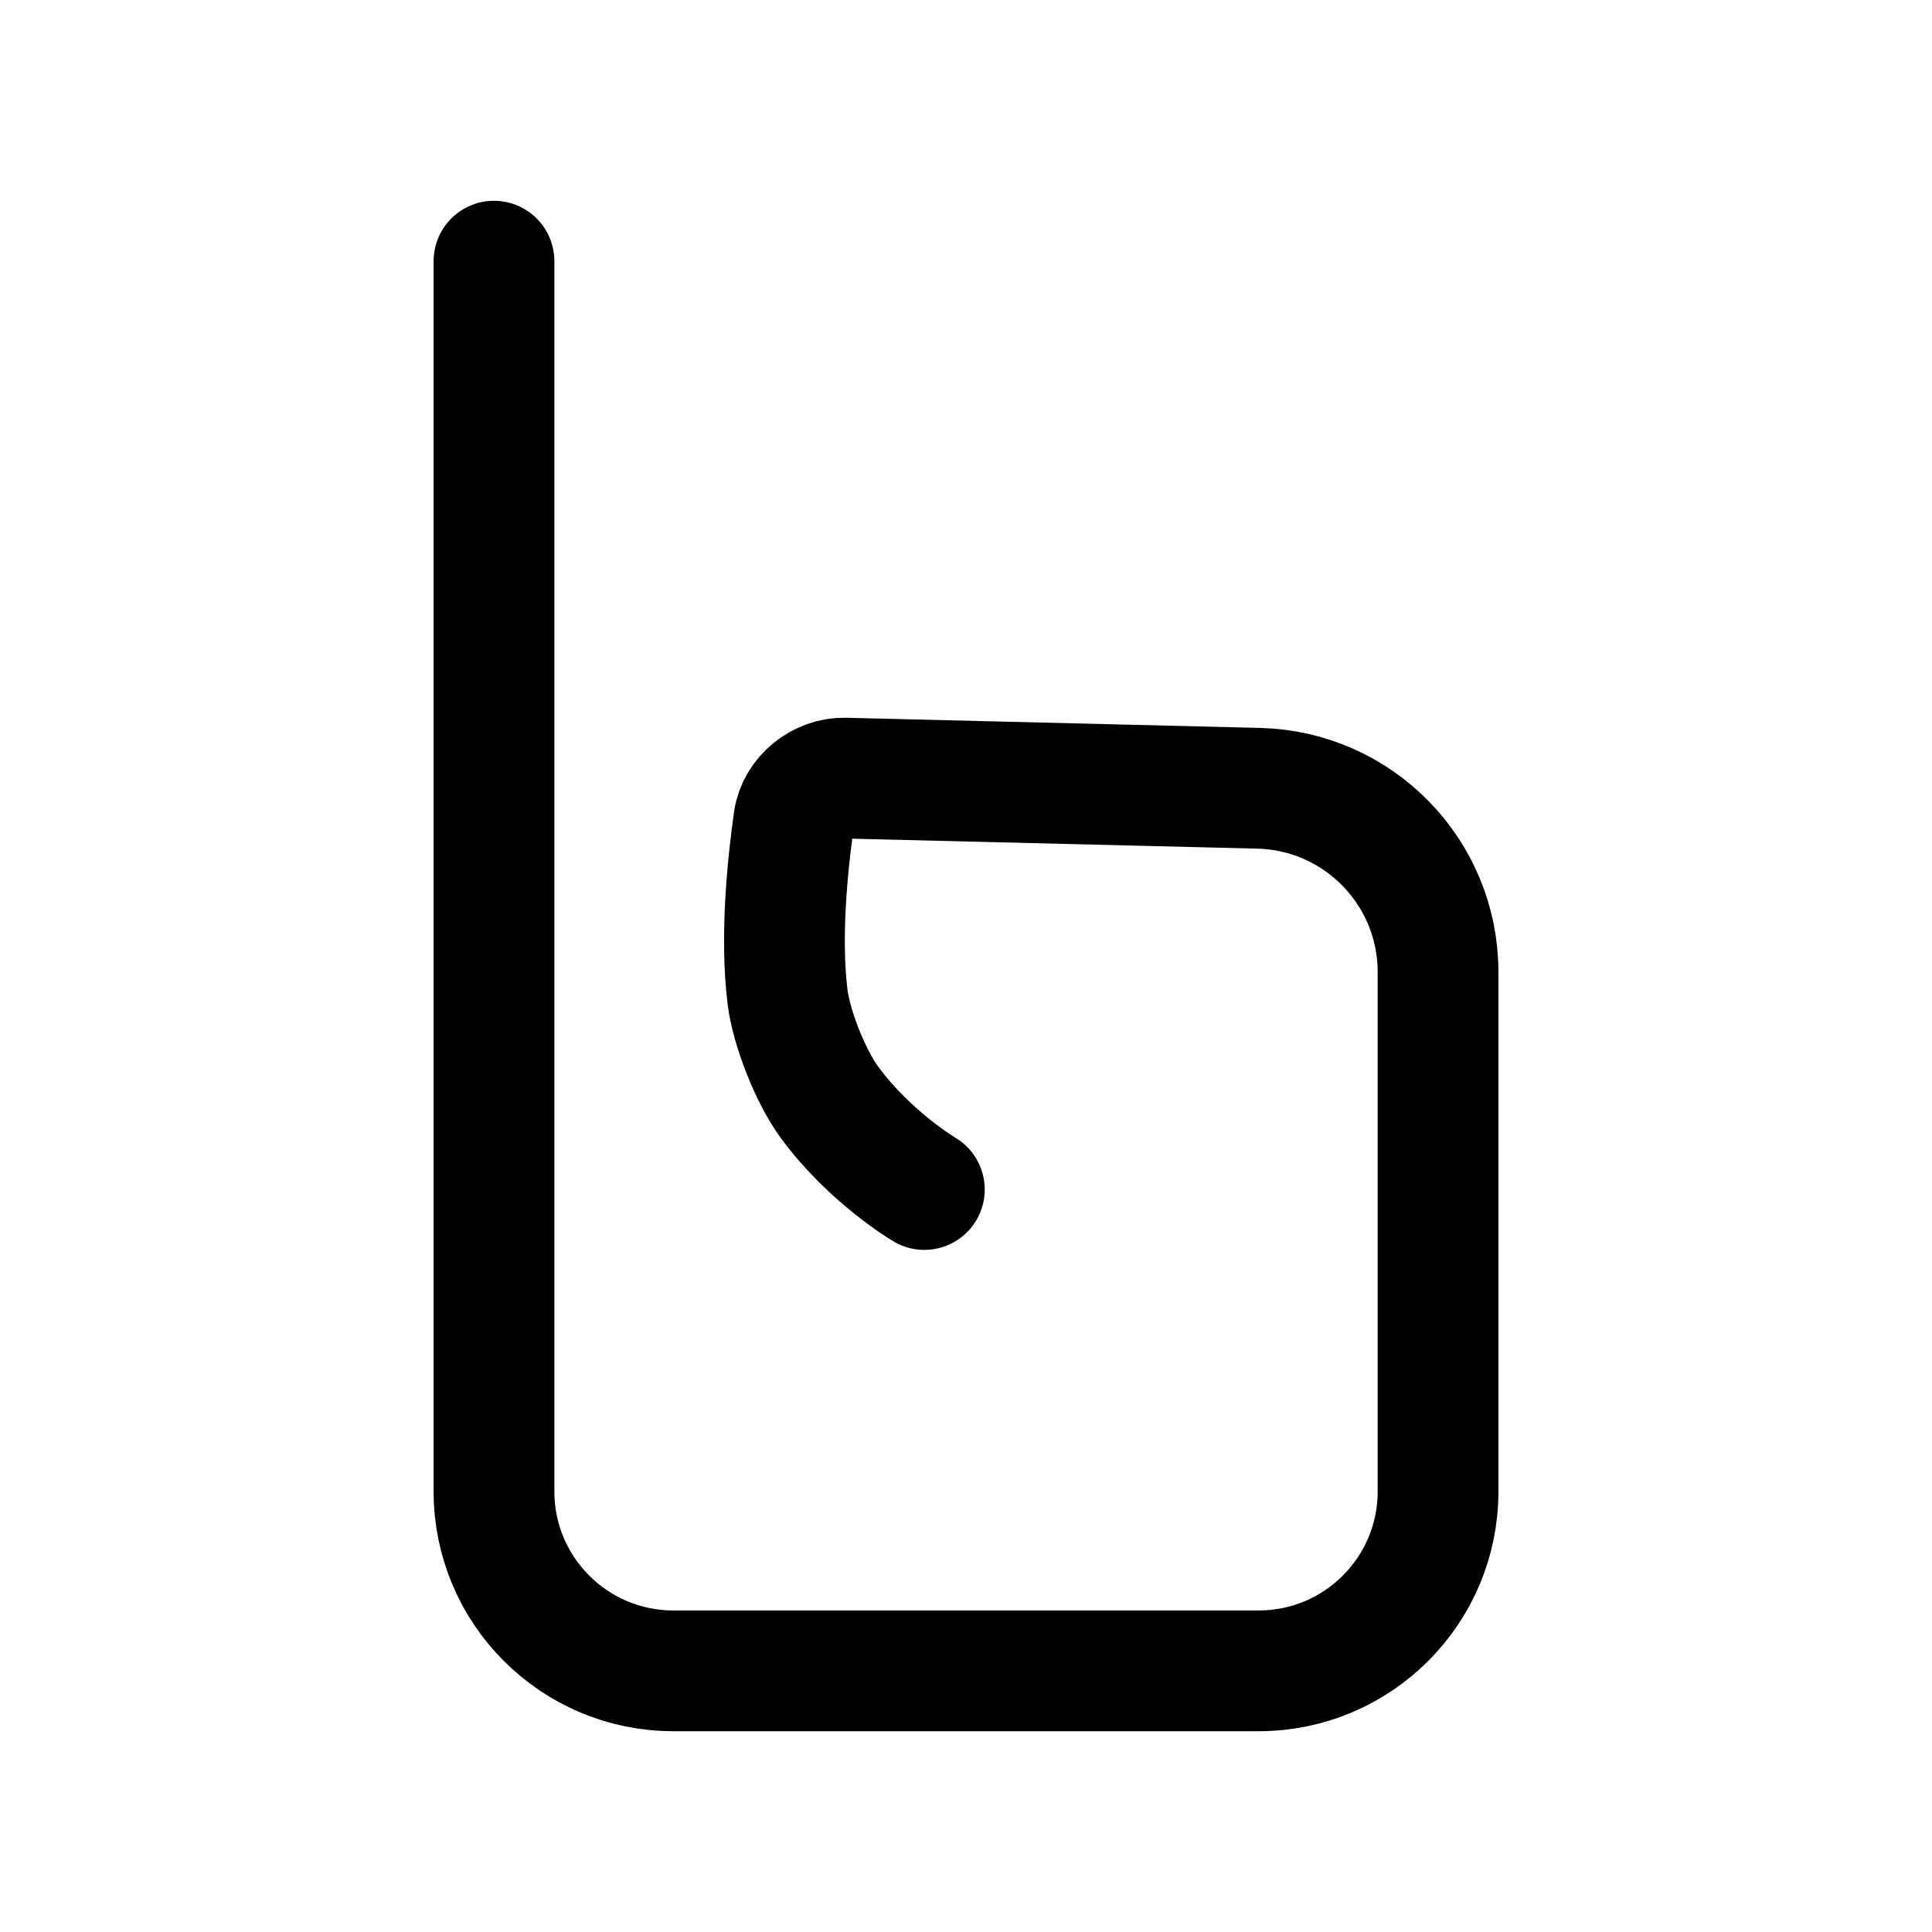
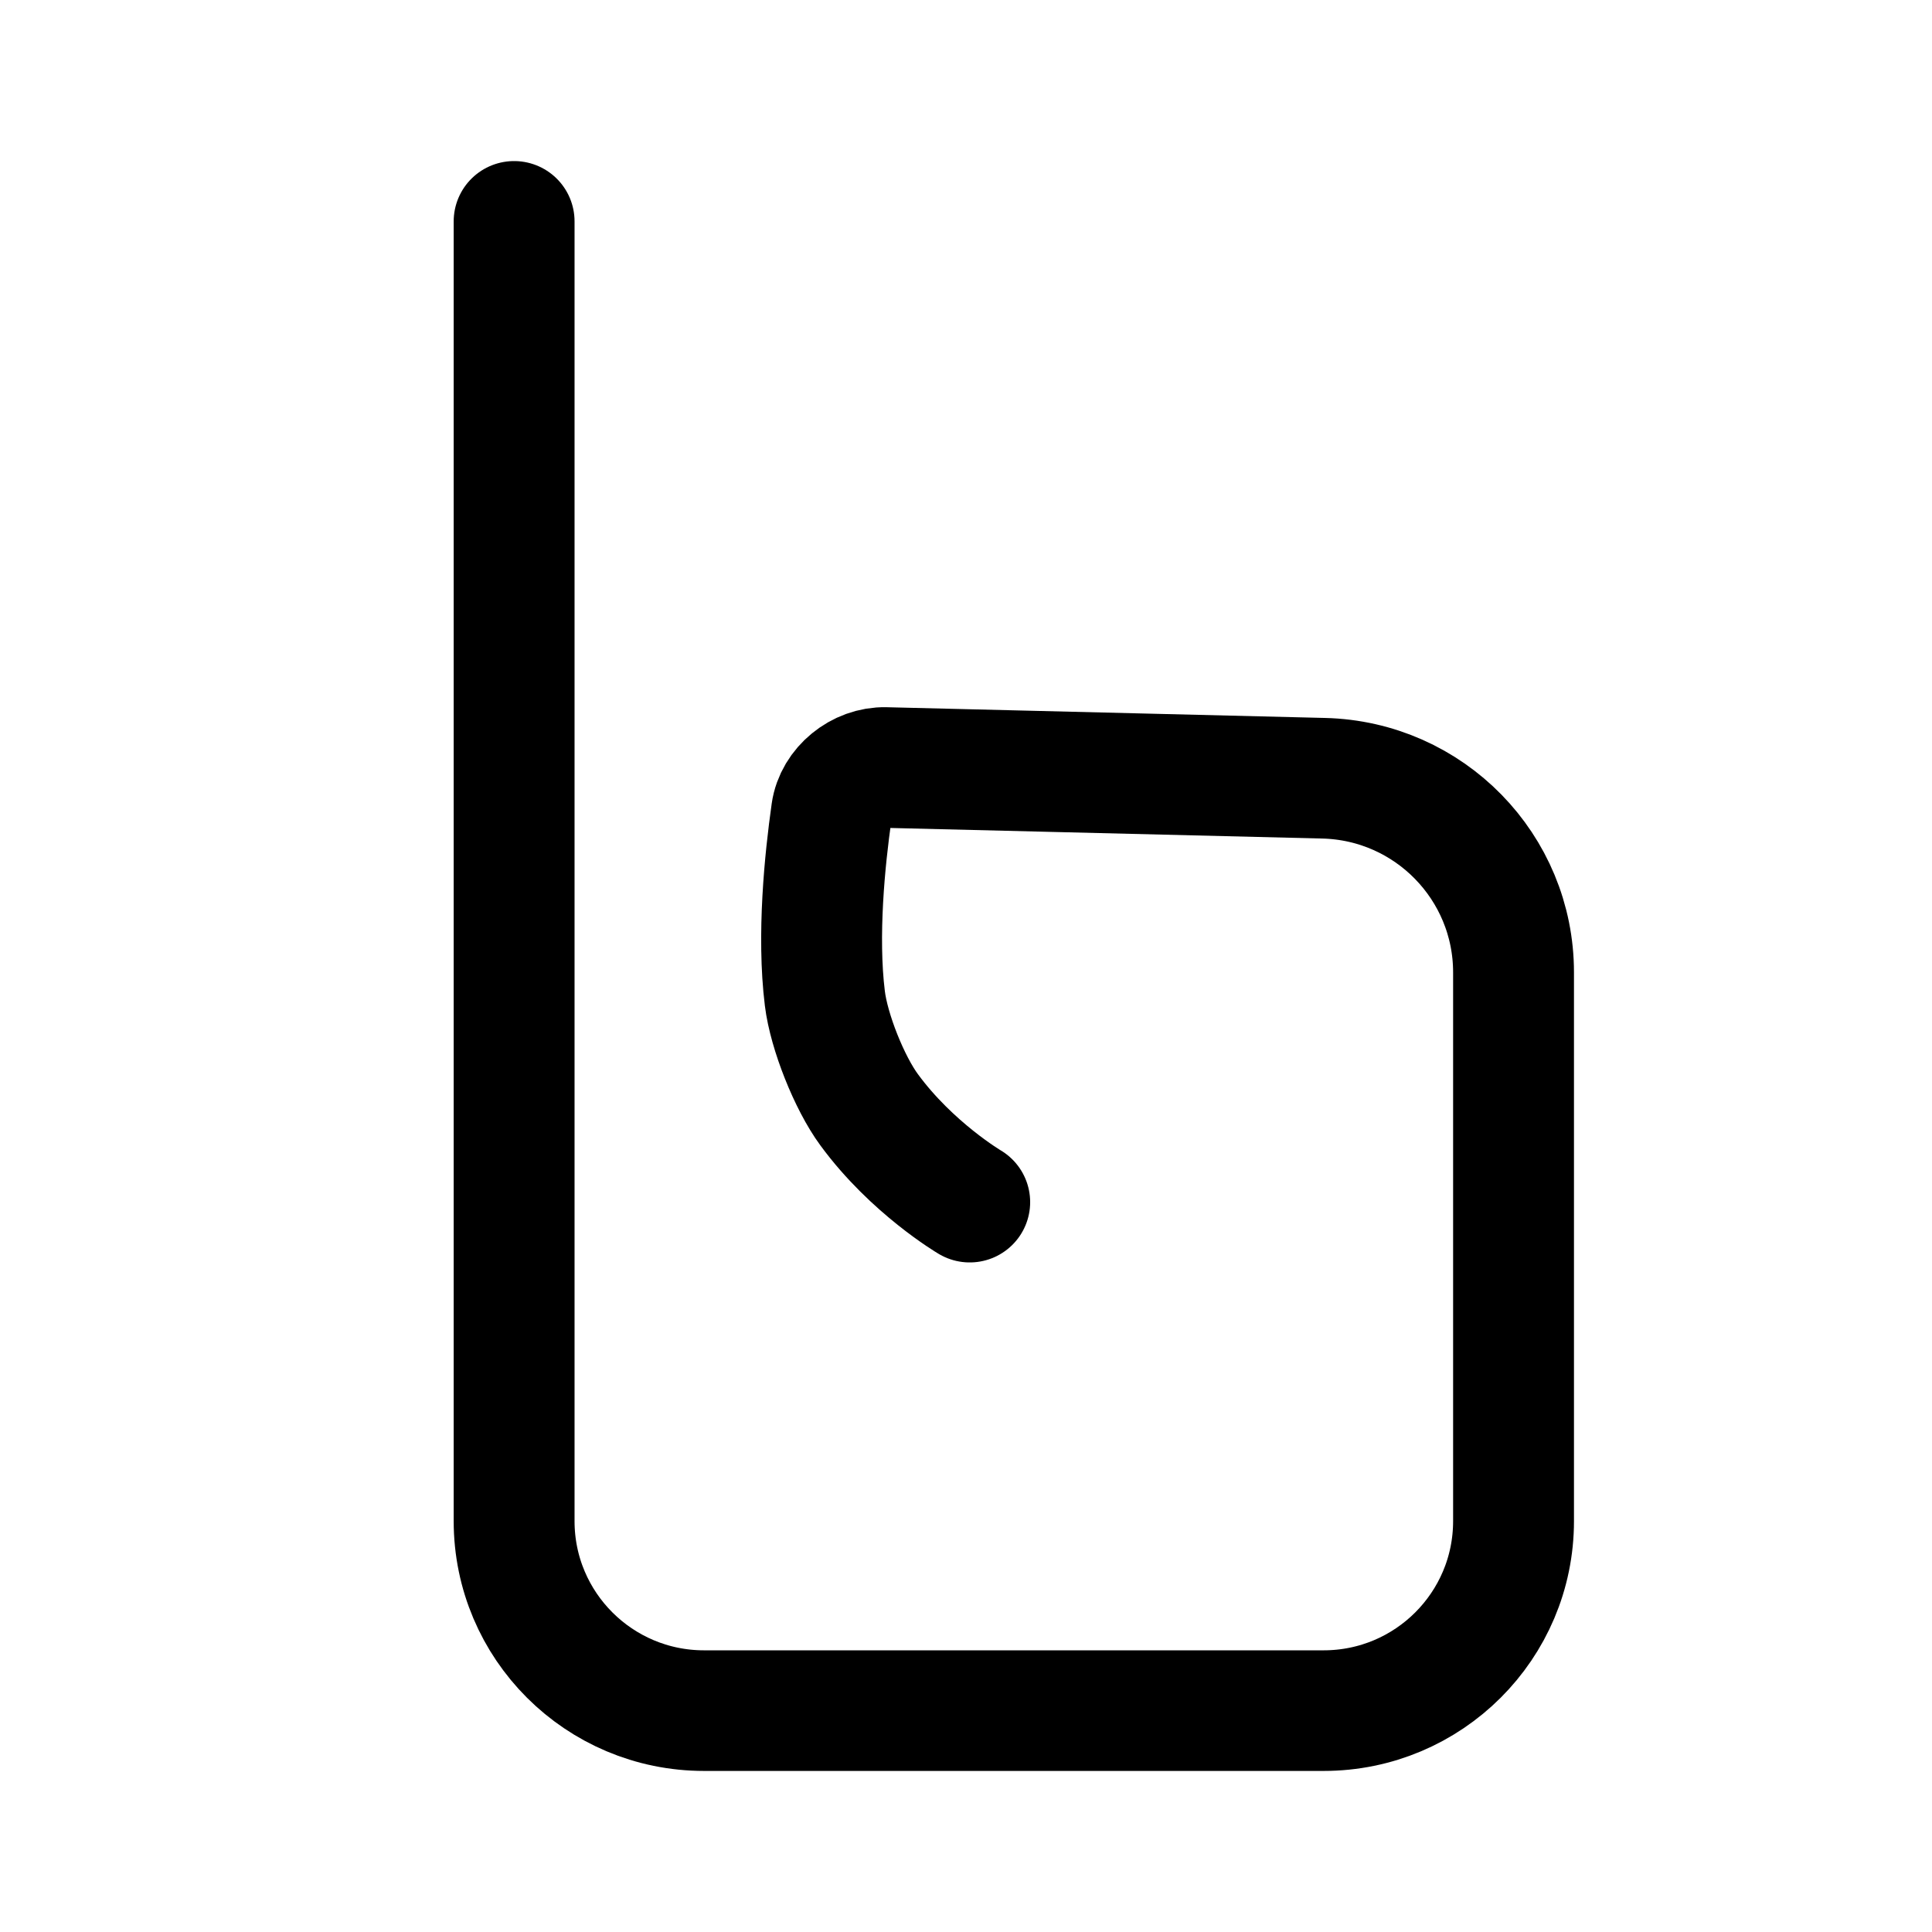
<svg xmlns="http://www.w3.org/2000/svg" width="192" height="192" viewBox="0 0 50.8 50.8" version="1.1" id="svg1" xml:space="preserve">
  <defs id="defs1" />
-   <path id="path4" style="opacity:1;fill:none;fill-opacity:1;stroke:#000000;stroke-width:3.175;stroke-linecap:round;stroke-linejoin:round;stroke-dasharray:none;stroke-opacity:1;paint-order:markers fill stroke" d="m 12.989,6.867 v 32.349 a 4.717,4.717 45 0 0 4.717,4.717 h 15.389 a 4.717,4.717 135 0 0 4.717,-4.717 V 25.56 A 4.834,4.834 45.702 0 0 33.096,20.727 L 22.211,20.46 c -0.636,-0.016 -1.249,0.478 -1.338,1.108 -0.167,1.181 -0.359,3.071 -0.166,4.639 0.101,0.825 0.608,2.102 1.101,2.773 1.063,1.451 2.497,2.297 2.497,2.297" />
+   <path id="path4" style="opacity:1;fill:none;fill-opacity:1;stroke:#000000;stroke-width:3.002;stroke-linecap:round;stroke-linejoin:round;stroke-dasharray:none;stroke-opacity:1;paint-order:markers fill stroke" d="m 12.989,6.867 v 32.349 a 4.717,4.717 45 0 0 4.717,4.717 h 15.389 a 4.717,4.717 135 0 0 4.717,-4.717 V 25.56 A 4.834,4.834 45.702 0 0 33.096,20.727 L 22.211,20.46 c -0.636,-0.016 -1.249,0.478 -1.338,1.108 -0.167,1.181 -0.359,3.071 -0.166,4.639 0.101,0.825 0.608,2.102 1.101,2.773 1.063,1.451 2.497,2.297 2.497,2.297" transform="matrix(1.05865,0,0,1.056453,-0.2326191,-1.433907)" />
</svg>
